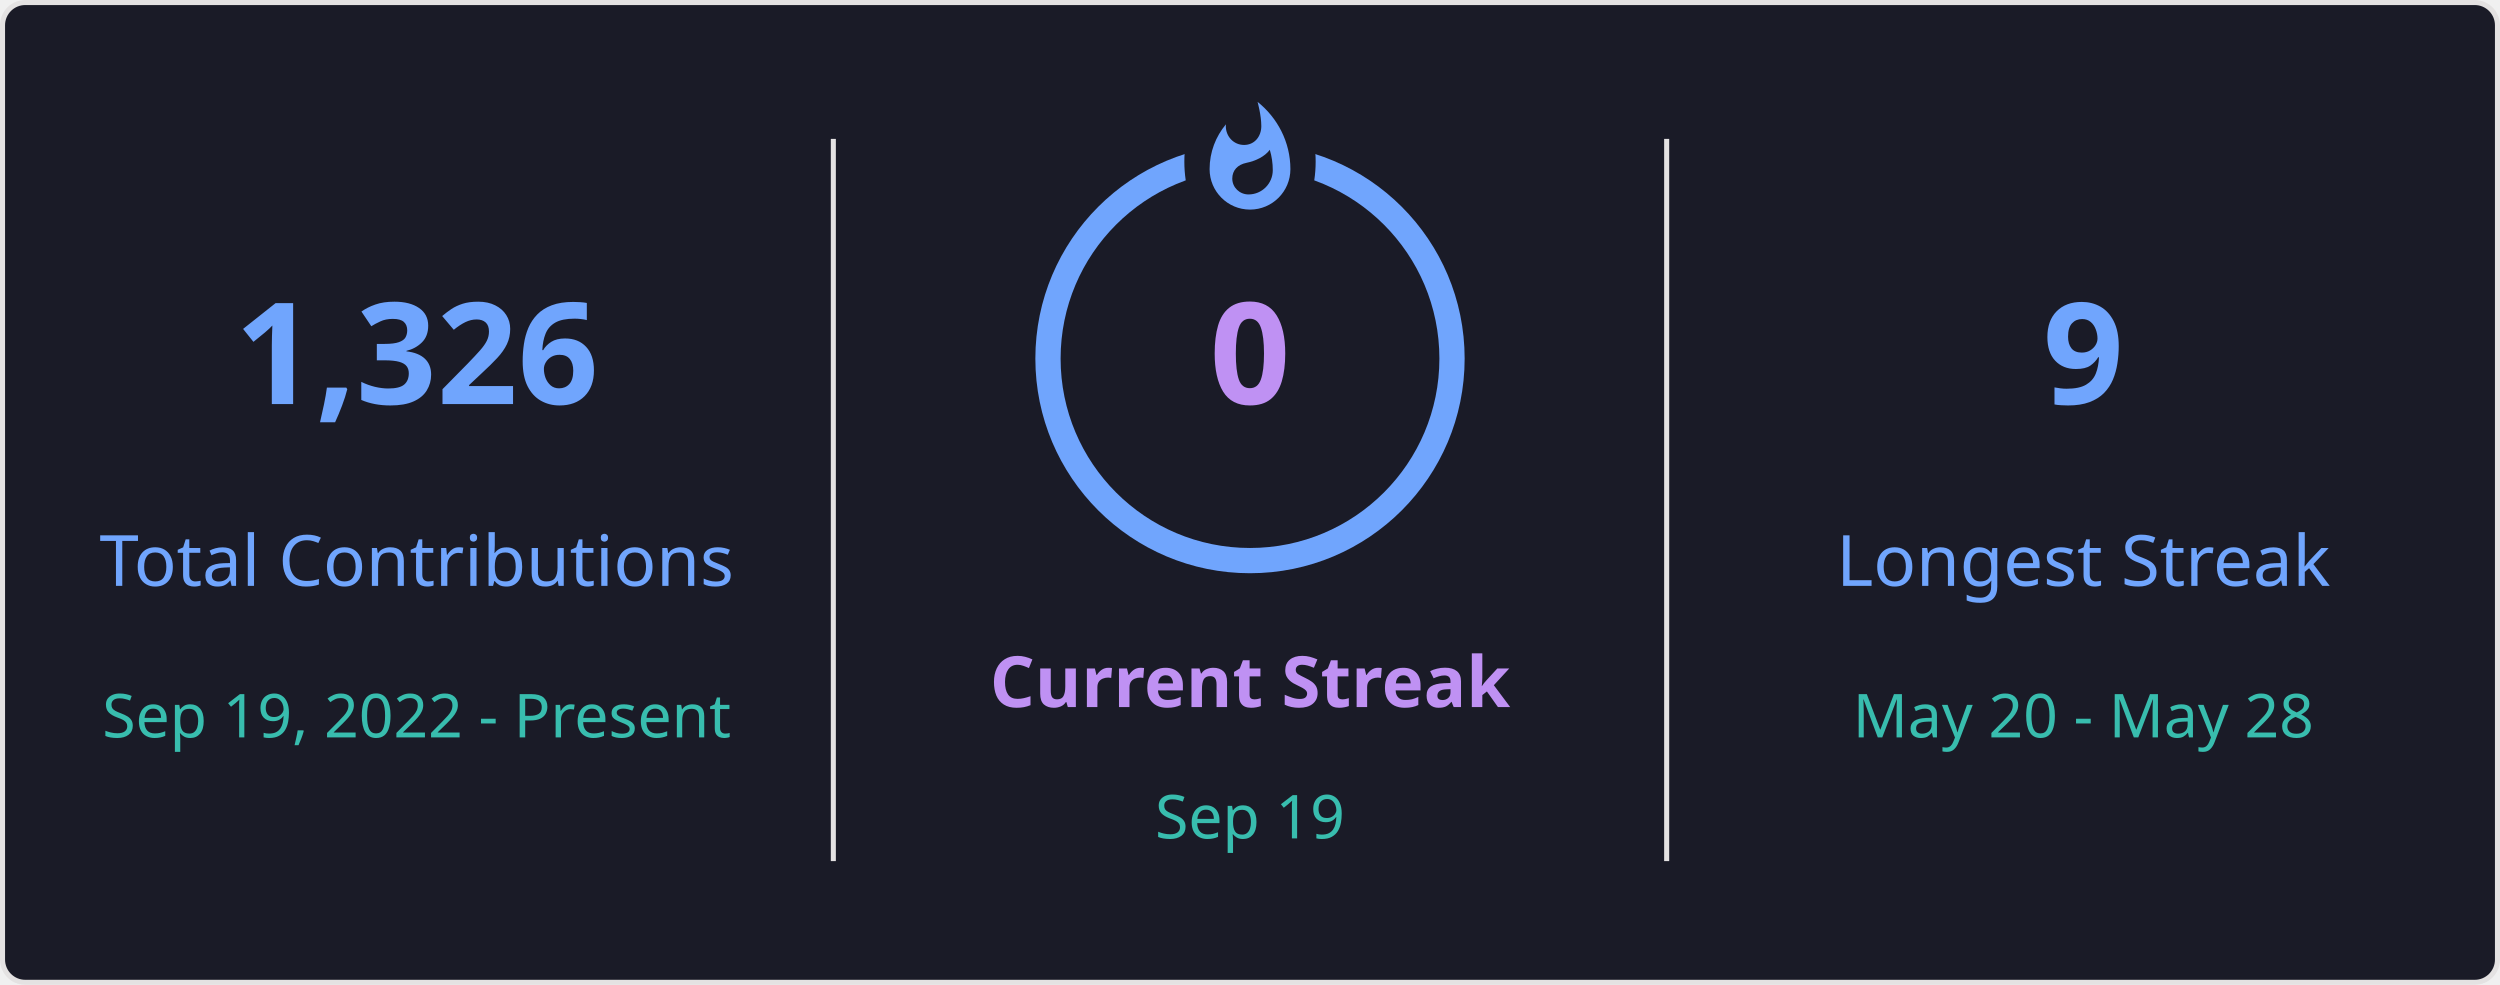
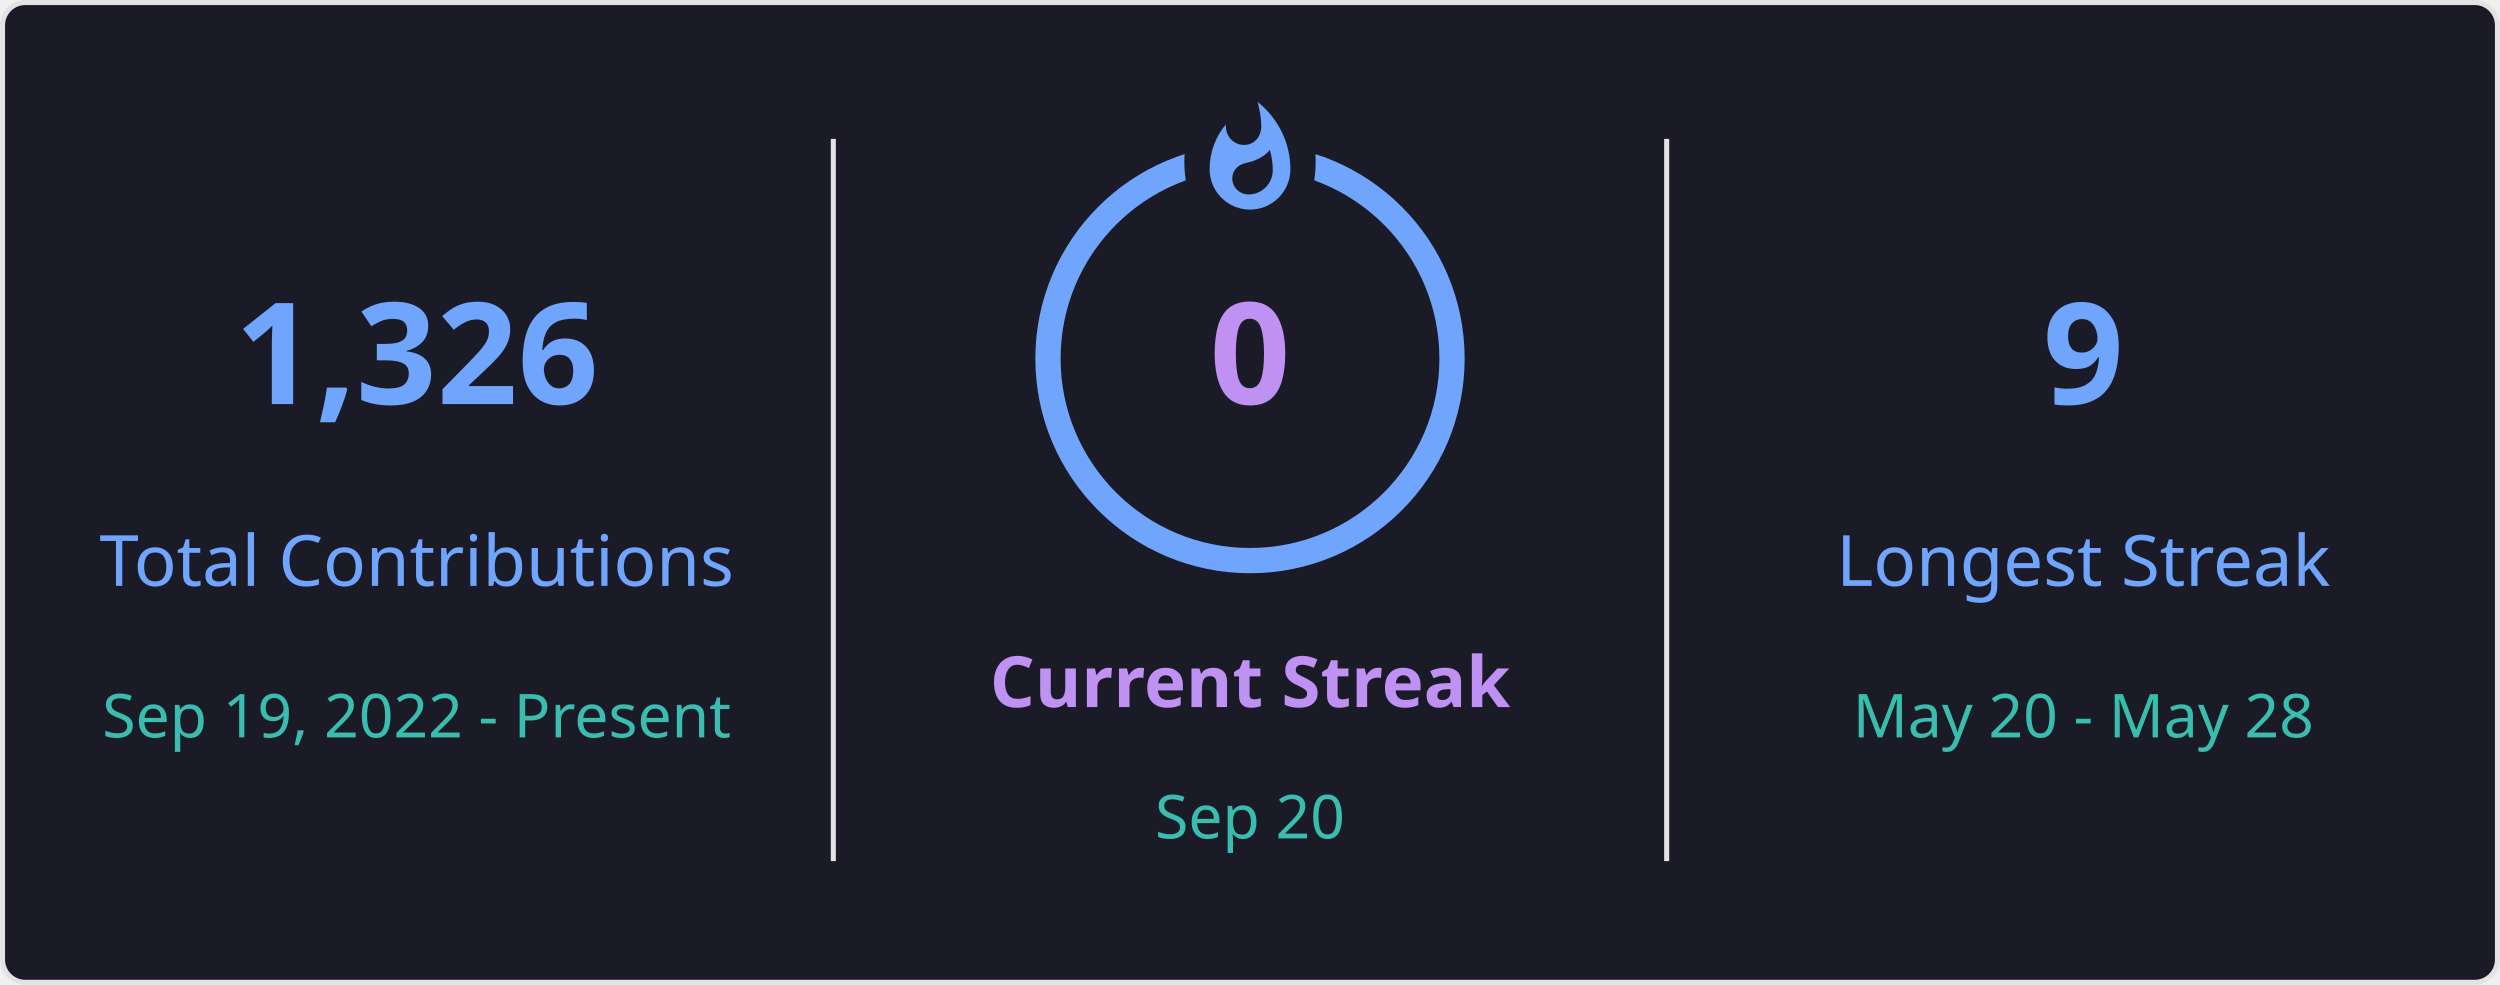
<svg xmlns="http://www.w3.org/2000/svg" style="isolation: isolate" viewBox="0 0 495 195" width="495px" height="195px" direction="ltr">
  <defs>
    <clipPath id="outer_rectangle">
      <rect width="495" height="195" rx="4.5" />
    </clipPath>
    <mask id="mask_out_ring_behind_fire">
      <rect width="495" height="195" fill="white" />
      <ellipse id="mask-ellipse" cx="247.5" cy="32" rx="13" ry="18" fill="black" />
    </mask>
  </defs>
  <g clip-path="url(#outer_rectangle)">
    <g style="isolation: isolate">
      <rect stroke="#E4E2E2" fill="#1A1B27" rx="4.5" x="0.5" y="0.5" width="494" height="194" />
    </g>
    <g style="isolation: isolate">
      <line x1="165" y1="28" x2="165" y2="170" vector-effect="non-scaling-stroke" stroke-width="1" stroke="#E4E2E2" stroke-linejoin="miter" stroke-linecap="square" stroke-miterlimit="3" />
      <line x1="330" y1="28" x2="330" y2="170" vector-effect="non-scaling-stroke" stroke-width="1" stroke="#E4E2E2" stroke-linejoin="miter" stroke-linecap="square" stroke-miterlimit="3" />
    </g>
    <g style="isolation: isolate">
      <g transform="translate(82.5, 48)">
        <text x="0" y="32" stroke-width="0" text-anchor="middle" fill="#70A5FD" stroke="none" font-family="&quot;Segoe UI&quot;, Ubuntu, sans-serif" font-weight="700" font-size="28px" font-style="normal" style="opacity: 1; opacity: 1;">
                        1,326
                    </text>
      </g>
      <g transform="translate(82.5, 84)">
        <text x="0" y="32" stroke-width="0" text-anchor="middle" fill="#70A5FD" stroke="none" font-family="&quot;Segoe UI&quot;, Ubuntu, sans-serif" font-weight="400" font-size="14px" font-style="normal" style="opacity: 1; opacity: 1;">
                        Total Contributions
                    </text>
      </g>
      <g transform="translate(82.5, 114)">
        <text x="0" y="32" stroke-width="0" text-anchor="middle" fill="#38BDAE" stroke="none" font-family="&quot;Segoe UI&quot;, Ubuntu, sans-serif" font-weight="400" font-size="12px" font-style="normal" style="opacity: 1; opacity: 1;">
                        Sep 19, 2022 - Present
                    </text>
      </g>
    </g>
    <g style="isolation: isolate">
      <g transform="translate(247.5, 108)">
        <text x="0" y="32" stroke-width="0" text-anchor="middle" fill="#BF91F3" stroke="none" font-family="&quot;Segoe UI&quot;, Ubuntu, sans-serif" font-weight="700" font-size="14px" font-style="normal" style="opacity: 1; opacity: 1;">
                        Current Streak
                    </text>
      </g>
      <g transform="translate(247.5, 145)">
        <text x="0" y="21" stroke-width="0" text-anchor="middle" fill="#38BDAE" stroke="none" font-family="&quot;Segoe UI&quot;, Ubuntu, sans-serif" font-weight="400" font-size="12px" font-style="normal" style="opacity: 1; opacity: 1;">
-                         Sep 19
+                         Sep 20
                    </text>
      </g>
      <g mask="url(#mask_out_ring_behind_fire)">
        <circle cx="247.5" cy="71" r="40" fill="none" stroke="#70A5FD" stroke-width="5" style="opacity: 1; opacity: 1;" />
      </g>
      <g transform="translate(247.5, 19.5)" stroke-opacity="0" style="opacity: 1; opacity: 1;">
        <path d="M -12 -0.5 L 15 -0.5 L 15 23.5 L -12 23.5 L -12 -0.5 Z" fill="none" />
        <path d="M 1.5 0.67 C 1.5 0.67 2.24 3.32 2.24 5.47 C 2.24 7.53 0.89 9.2 -1.17 9.2 C -3.23 9.2 -4.79 7.53 -4.79 5.47 L -4.76 5.11 C -6.78 7.51 -8 10.62 -8 13.99 C -8 18.41 -4.42 22 0 22 C 4.42 22 8 18.41 8 13.99 C 8 8.6 5.41 3.79 1.5 0.67 Z M -0.29 19 C -2.07 19 -3.51 17.6 -3.51 15.86 C -3.51 14.24 -2.46 13.1 -0.7 12.74 C 1.07 12.38 2.9 11.53 3.92 10.16 C 4.31 11.45 4.51 12.81 4.51 14.2 C 4.51 16.85 2.36 19 -0.29 19 Z" fill="#70A5FD" stroke-opacity="0" />
      </g>
      <g transform="translate(247.5, 48)">
        <text x="0" y="32" stroke-width="0" text-anchor="middle" fill="#BF91F3" stroke="none" font-family="&quot;Segoe UI&quot;, Ubuntu, sans-serif" font-weight="700" font-size="28px" font-style="normal" style="font-size: 28px;">
                        0
                    </text>
      </g>
    </g>
    <g style="isolation: isolate">
      <g transform="translate(412.5, 48)">
        <text x="0" y="32" stroke-width="0" text-anchor="middle" fill="#70A5FD" stroke="none" font-family="&quot;Segoe UI&quot;, Ubuntu, sans-serif" font-weight="700" font-size="28px" font-style="normal" style="opacity: 1; opacity: 1;">
                        9
                    </text>
      </g>
      <g transform="translate(412.5, 84)">
        <text x="0" y="32" stroke-width="0" text-anchor="middle" fill="#70A5FD" stroke="none" font-family="&quot;Segoe UI&quot;, Ubuntu, sans-serif" font-weight="400" font-size="14px" font-style="normal" style="opacity: 1; opacity: 1;">
                        Longest Streak
                    </text>
      </g>
      <g transform="translate(412.5, 114)">
        <text x="0" y="32" stroke-width="0" text-anchor="middle" fill="#38BDAE" stroke="none" font-family="&quot;Segoe UI&quot;, Ubuntu, sans-serif" font-weight="400" font-size="12px" font-style="normal" style="opacity: 1; opacity: 1;">
                        May 20 - May 28
                    </text>
      </g>
    </g>
  </g>
</svg>
